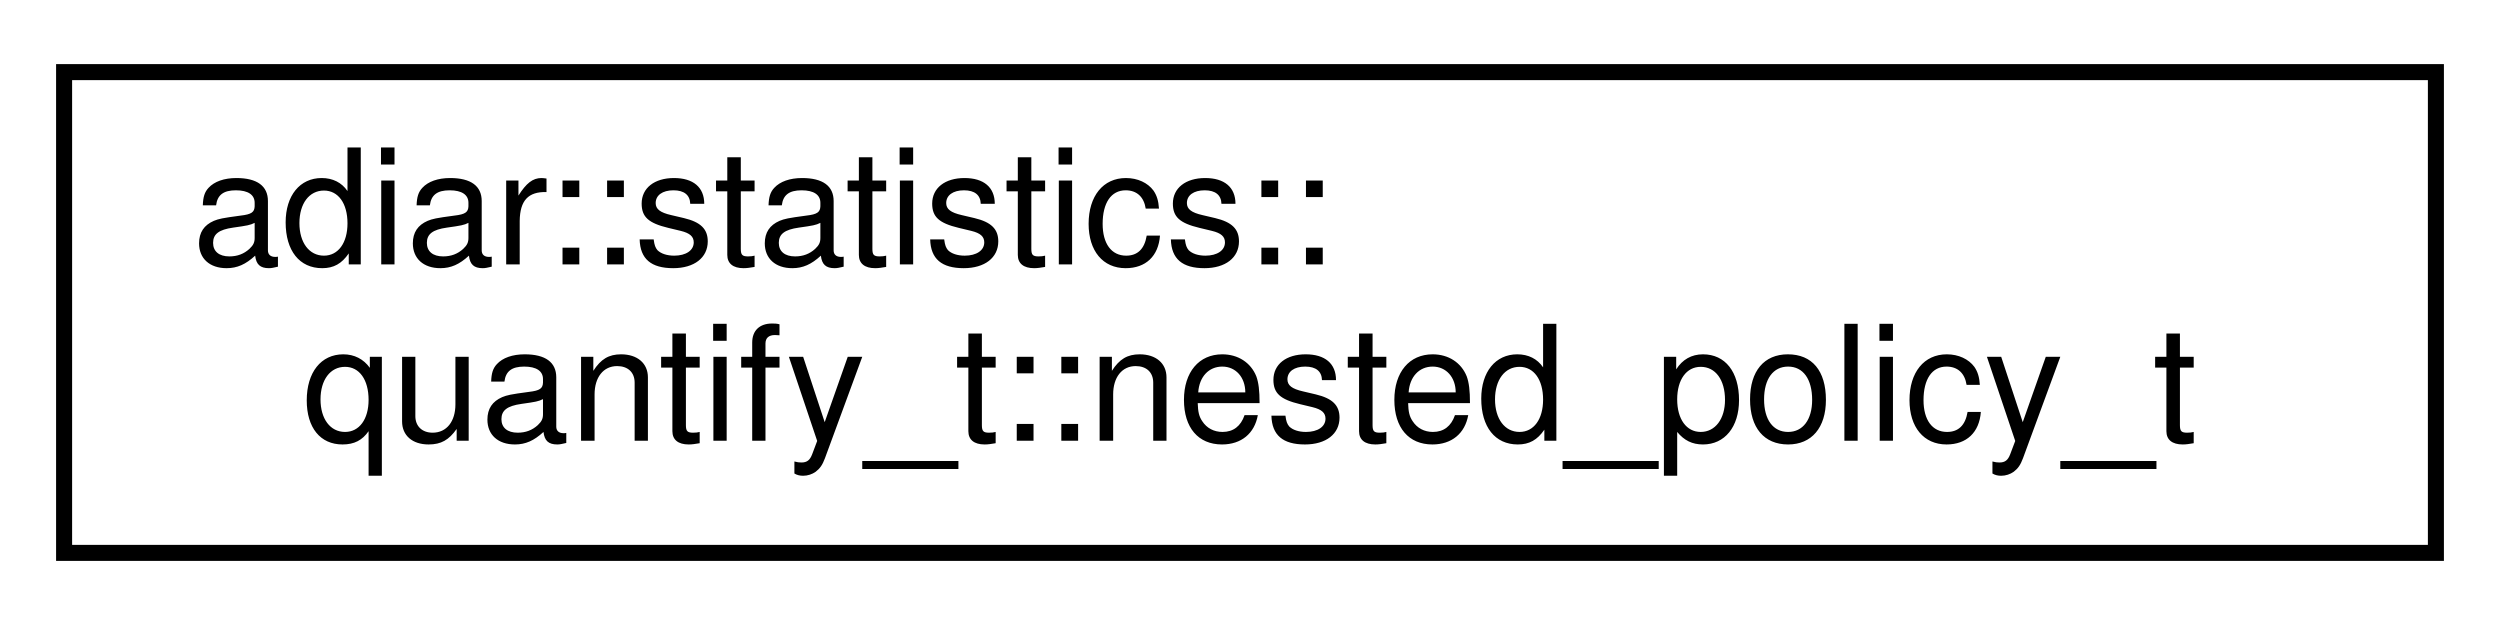
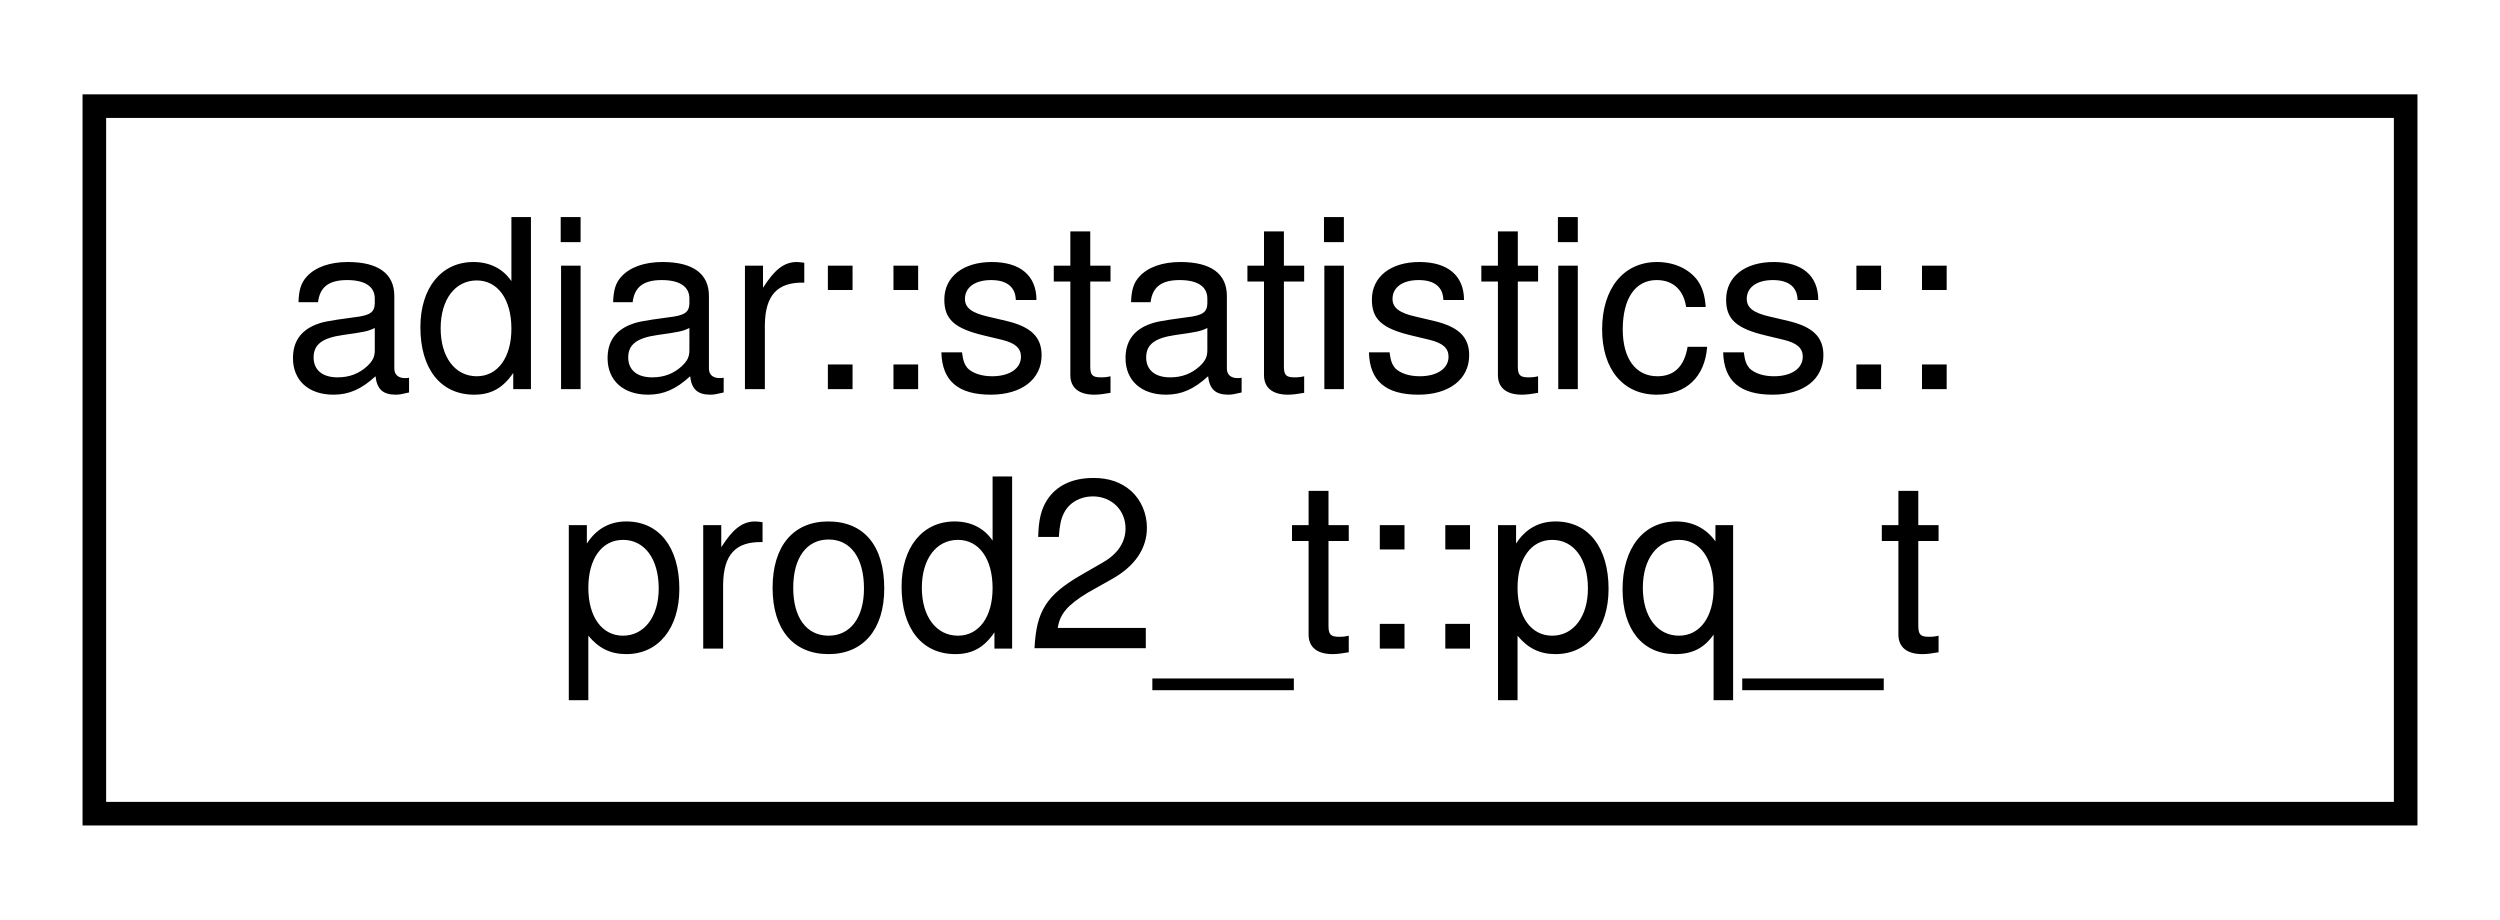
- <svg xmlns="http://www.w3.org/2000/svg" xmlns:xlink="http://www.w3.org/1999/xlink" width="156pt" height="39pt" viewBox="0.00 0.00 156.00 39.00">
+ <svg xmlns="http://www.w3.org/2000/svg" xmlns:xlink="http://www.w3.org/1999/xlink" width="106pt" height="39pt" viewBox="0.00 0.00 106.00 39.00">
  <g id="graph0" class="graph" transform="scale(1 1) rotate(0) translate(4 35)">
    <g id="node1" class="node">
      <g id="a_node1">
-         <a xlink:href="structadiar_1_1statistics_1_1quantify__t_1_1nested__policy__t.html" target="_top" xlink:title="Nested multi-variable sweeping.">
-           <polygon fill="none" stroke="black" points="0,-0.5 0,-30.5 148,-30.5 148,-0.5 0,-0.5" />
+         <a xlink:href="structadiar_1_1statistics_1_1prod2__t_1_1pq__t.html" target="_top" xlink:title="Statistics for the double priority queue implementation.">
+           <polygon fill="none" stroke="black" points="0,-0.5 0,-30.5 98,-30.5 98,-0.5 0,-0.5" />
          <text text-anchor="start" x="8" y="-18.5" font-family="Helvetica,sans-Serif" font-size="10.00">adiar::statistics::</text>
-           <text text-anchor="middle" x="74" y="-7.5" font-family="Helvetica,sans-Serif" font-size="10.00">quantify_t::nested_policy_t</text>
+           <text text-anchor="middle" x="49" y="-7.5" font-family="Helvetica,sans-Serif" font-size="10.00">prod2_t::pq_t</text>
        </a>
      </g>
    </g>
  </g>
</svg>
